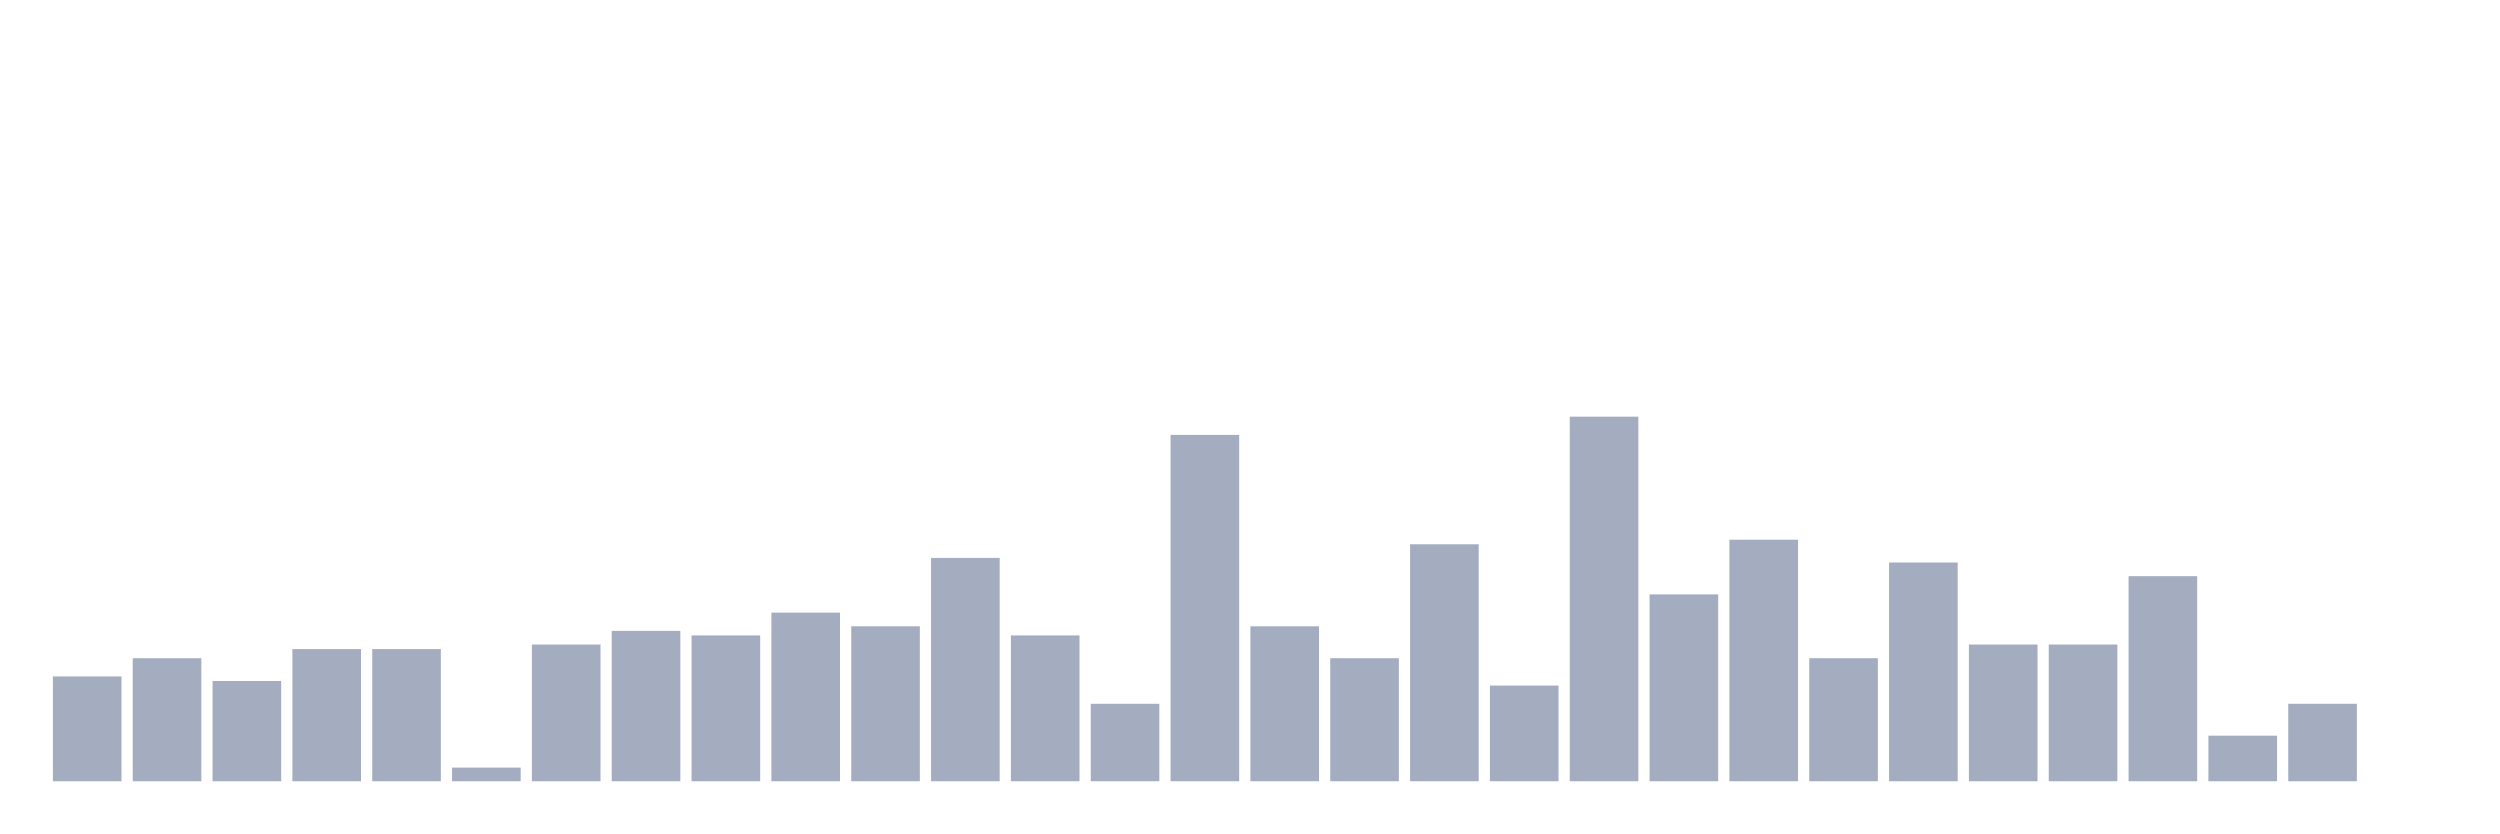
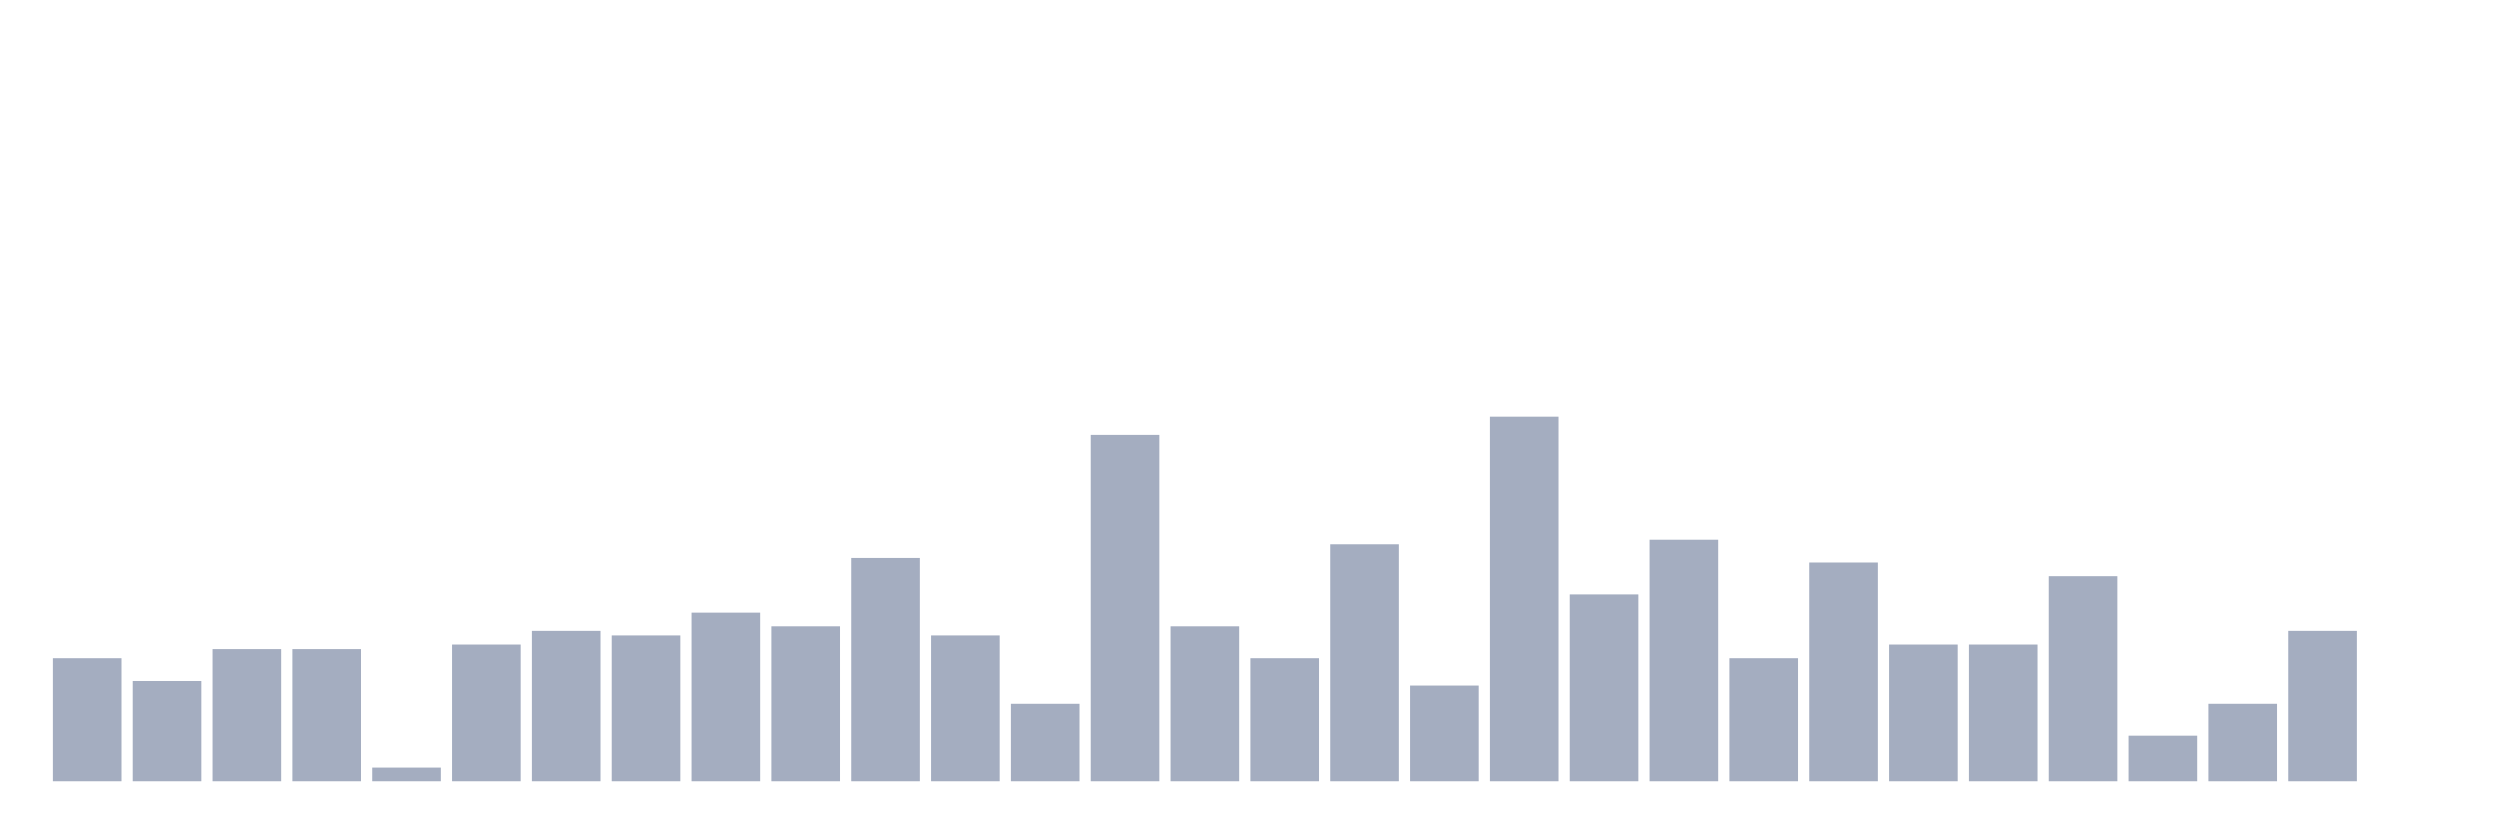
<svg xmlns="http://www.w3.org/2000/svg" viewBox="0 0 480 160">
  <g transform="translate(10,10)">
-     <rect class="bar" x="0.153" width="13.175" y="119.875" height="20.125" fill="rgb(164,173,192)" />
-     <rect class="bar" x="15.482" width="13.175" y="116.375" height="23.625" fill="rgb(164,173,192)" />
-     <rect class="bar" x="30.81" width="13.175" y="120.75" height="19.25" fill="rgb(164,173,192)" />
+     <rect class="bar" x="0.153" width="13.175" y="116.375" height="23.625" fill="rgb(164,173,192)" />
+     <rect class="bar" x="15.482" width="13.175" y="120.75" height="19.25" fill="rgb(164,173,192)" />
+     <rect class="bar" x="30.81" width="13.175" y="114.625" height="25.375" fill="rgb(164,173,192)" />
    <rect class="bar" x="46.138" width="13.175" y="114.625" height="25.375" fill="rgb(164,173,192)" />
-     <rect class="bar" x="61.466" width="13.175" y="114.625" height="25.375" fill="rgb(164,173,192)" />
-     <rect class="bar" x="76.794" width="13.175" y="137.375" height="2.625" fill="rgb(164,173,192)" />
-     <rect class="bar" x="92.123" width="13.175" y="113.75" height="26.25" fill="rgb(164,173,192)" />
-     <rect class="bar" x="107.451" width="13.175" y="111.125" height="28.875" fill="rgb(164,173,192)" />
-     <rect class="bar" x="122.779" width="13.175" y="112" height="28" fill="rgb(164,173,192)" />
-     <rect class="bar" x="138.107" width="13.175" y="107.625" height="32.375" fill="rgb(164,173,192)" />
-     <rect class="bar" x="153.436" width="13.175" y="110.25" height="29.75" fill="rgb(164,173,192)" />
-     <rect class="bar" x="168.764" width="13.175" y="97.125" height="42.875" fill="rgb(164,173,192)" />
-     <rect class="bar" x="184.092" width="13.175" y="112" height="28" fill="rgb(164,173,192)" />
-     <rect class="bar" x="199.42" width="13.175" y="125.125" height="14.875" fill="rgb(164,173,192)" />
-     <rect class="bar" x="214.748" width="13.175" y="73.5" height="66.5" fill="rgb(164,173,192)" />
-     <rect class="bar" x="230.077" width="13.175" y="110.25" height="29.75" fill="rgb(164,173,192)" />
-     <rect class="bar" x="245.405" width="13.175" y="116.375" height="23.625" fill="rgb(164,173,192)" />
-     <rect class="bar" x="260.733" width="13.175" y="94.5" height="45.5" fill="rgb(164,173,192)" />
-     <rect class="bar" x="276.061" width="13.175" y="121.625" height="18.375" fill="rgb(164,173,192)" />
-     <rect class="bar" x="291.39" width="13.175" y="70" height="70" fill="rgb(164,173,192)" />
-     <rect class="bar" x="306.718" width="13.175" y="104.125" height="35.875" fill="rgb(164,173,192)" />
-     <rect class="bar" x="322.046" width="13.175" y="93.625" height="46.375" fill="rgb(164,173,192)" />
-     <rect class="bar" x="337.374" width="13.175" y="116.375" height="23.625" fill="rgb(164,173,192)" />
-     <rect class="bar" x="352.702" width="13.175" y="98" height="42" fill="rgb(164,173,192)" />
+     <rect class="bar" x="61.466" width="13.175" y="137.375" height="2.625" fill="rgb(164,173,192)" />
+     <rect class="bar" x="76.794" width="13.175" y="113.75" height="26.25" fill="rgb(164,173,192)" />
+     <rect class="bar" x="92.123" width="13.175" y="111.125" height="28.875" fill="rgb(164,173,192)" />
+     <rect class="bar" x="107.451" width="13.175" y="112" height="28" fill="rgb(164,173,192)" />
+     <rect class="bar" x="122.779" width="13.175" y="107.625" height="32.375" fill="rgb(164,173,192)" />
+     <rect class="bar" x="138.107" width="13.175" y="110.25" height="29.75" fill="rgb(164,173,192)" />
+     <rect class="bar" x="153.436" width="13.175" y="97.125" height="42.875" fill="rgb(164,173,192)" />
+     <rect class="bar" x="168.764" width="13.175" y="112" height="28" fill="rgb(164,173,192)" />
+     <rect class="bar" x="184.092" width="13.175" y="125.125" height="14.875" fill="rgb(164,173,192)" />
+     <rect class="bar" x="199.42" width="13.175" y="73.5" height="66.5" fill="rgb(164,173,192)" />
+     <rect class="bar" x="214.748" width="13.175" y="110.25" height="29.75" fill="rgb(164,173,192)" />
+     <rect class="bar" x="230.077" width="13.175" y="116.375" height="23.625" fill="rgb(164,173,192)" />
+     <rect class="bar" x="245.405" width="13.175" y="94.5" height="45.5" fill="rgb(164,173,192)" />
+     <rect class="bar" x="260.733" width="13.175" y="121.625" height="18.375" fill="rgb(164,173,192)" />
+     <rect class="bar" x="276.061" width="13.175" y="70" height="70" fill="rgb(164,173,192)" />
+     <rect class="bar" x="291.39" width="13.175" y="104.125" height="35.875" fill="rgb(164,173,192)" />
+     <rect class="bar" x="306.718" width="13.175" y="93.625" height="46.375" fill="rgb(164,173,192)" />
+     <rect class="bar" x="322.046" width="13.175" y="116.375" height="23.625" fill="rgb(164,173,192)" />
+     <rect class="bar" x="337.374" width="13.175" y="98" height="42" fill="rgb(164,173,192)" />
+     <rect class="bar" x="352.702" width="13.175" y="113.75" height="26.25" fill="rgb(164,173,192)" />
    <rect class="bar" x="368.031" width="13.175" y="113.75" height="26.25" fill="rgb(164,173,192)" />
-     <rect class="bar" x="383.359" width="13.175" y="113.75" height="26.25" fill="rgb(164,173,192)" />
-     <rect class="bar" x="398.687" width="13.175" y="100.625" height="39.375" fill="rgb(164,173,192)" />
-     <rect class="bar" x="414.015" width="13.175" y="131.25" height="8.75" fill="rgb(164,173,192)" />
-     <rect class="bar" x="429.344" width="13.175" y="125.125" height="14.875" fill="rgb(164,173,192)" />
+     <rect class="bar" x="383.359" width="13.175" y="100.625" height="39.375" fill="rgb(164,173,192)" />
+     <rect class="bar" x="398.687" width="13.175" y="131.25" height="8.75" fill="rgb(164,173,192)" />
+     <rect class="bar" x="414.015" width="13.175" y="125.125" height="14.875" fill="rgb(164,173,192)" />
+     <rect class="bar" x="429.344" width="13.175" y="111.125" height="28.875" fill="rgb(164,173,192)" />
    <rect class="bar" x="444.672" width="13.175" y="140" height="0" fill="rgb(164,173,192)" />
  </g>
</svg>
